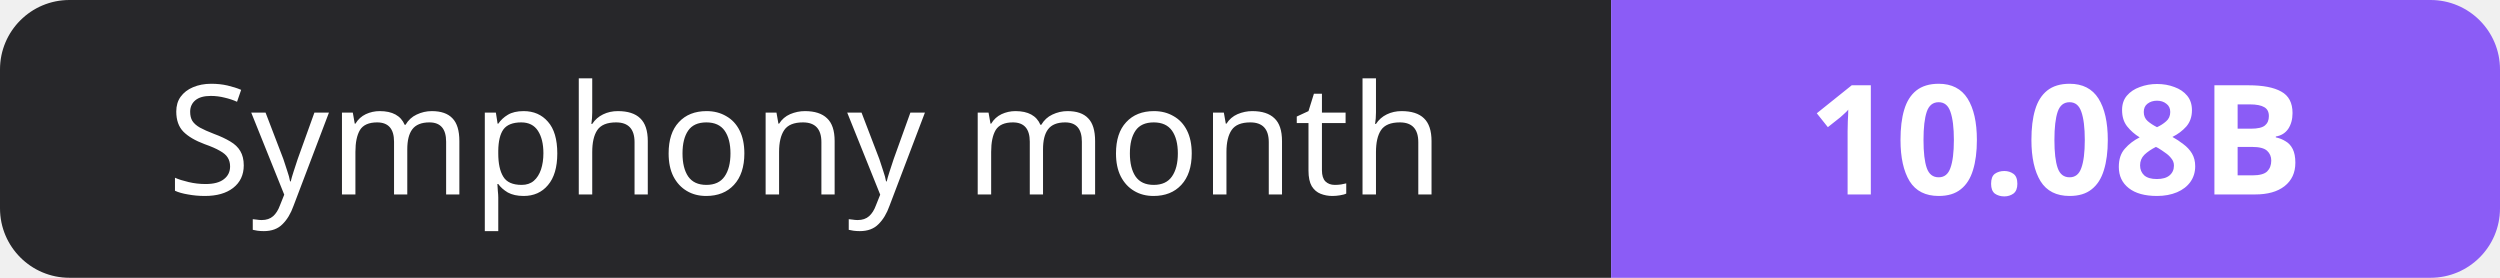
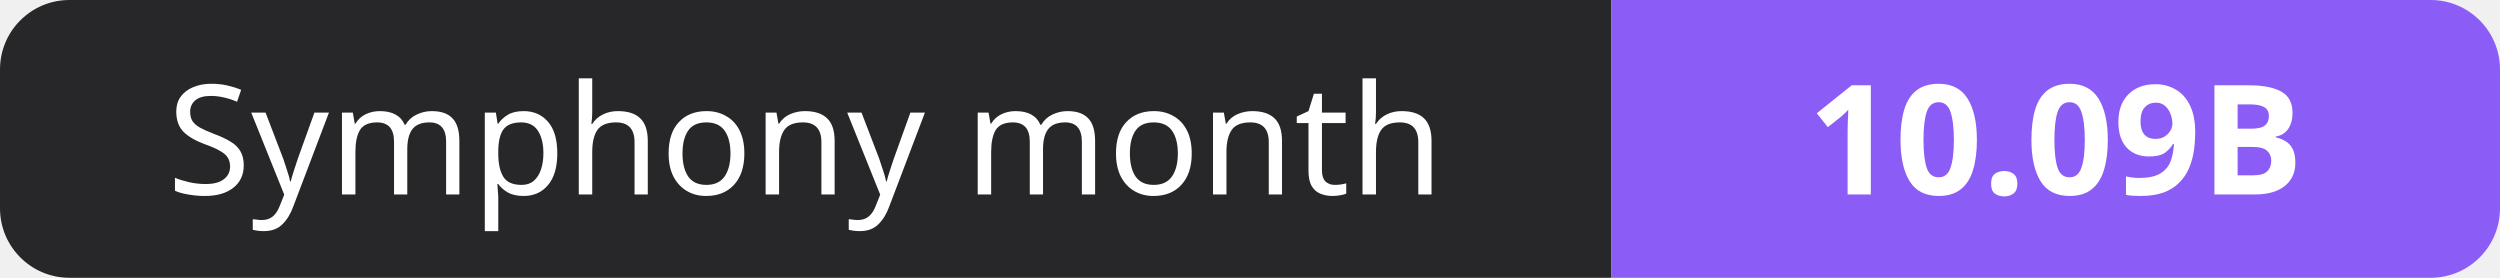
- <svg xmlns="http://www.w3.org/2000/svg" width="180" height="20" role="img" aria-label="Symphony month: 10.08B">
+ <svg xmlns="http://www.w3.org/2000/svg" width="180" height="20" role="img" aria-label="Symphony month: 10.09B">
  <clipPath id="r">
    <rect width="180" height="20" rx="5" fill="#fff" />
  </clipPath>
  <g clip-path="url(#r)">
    <rect width="116" height="20" fill="#27272a" />
    <rect x="116" width="64" height="20" fill="#8b5cf6" />
  </g>
  <g fill="#fff" text-anchor="middle" font-family="Verdana,Geneva,sans-serif" font-size="11">
    <text x="58.0" y="14">Symphony month</text>
-     <text x="148.0" y="14" font-weight="700">10.08B</text>
+     <text x="148.0" y="14" font-weight="700">10.09B</text>
  </g>
</svg>
